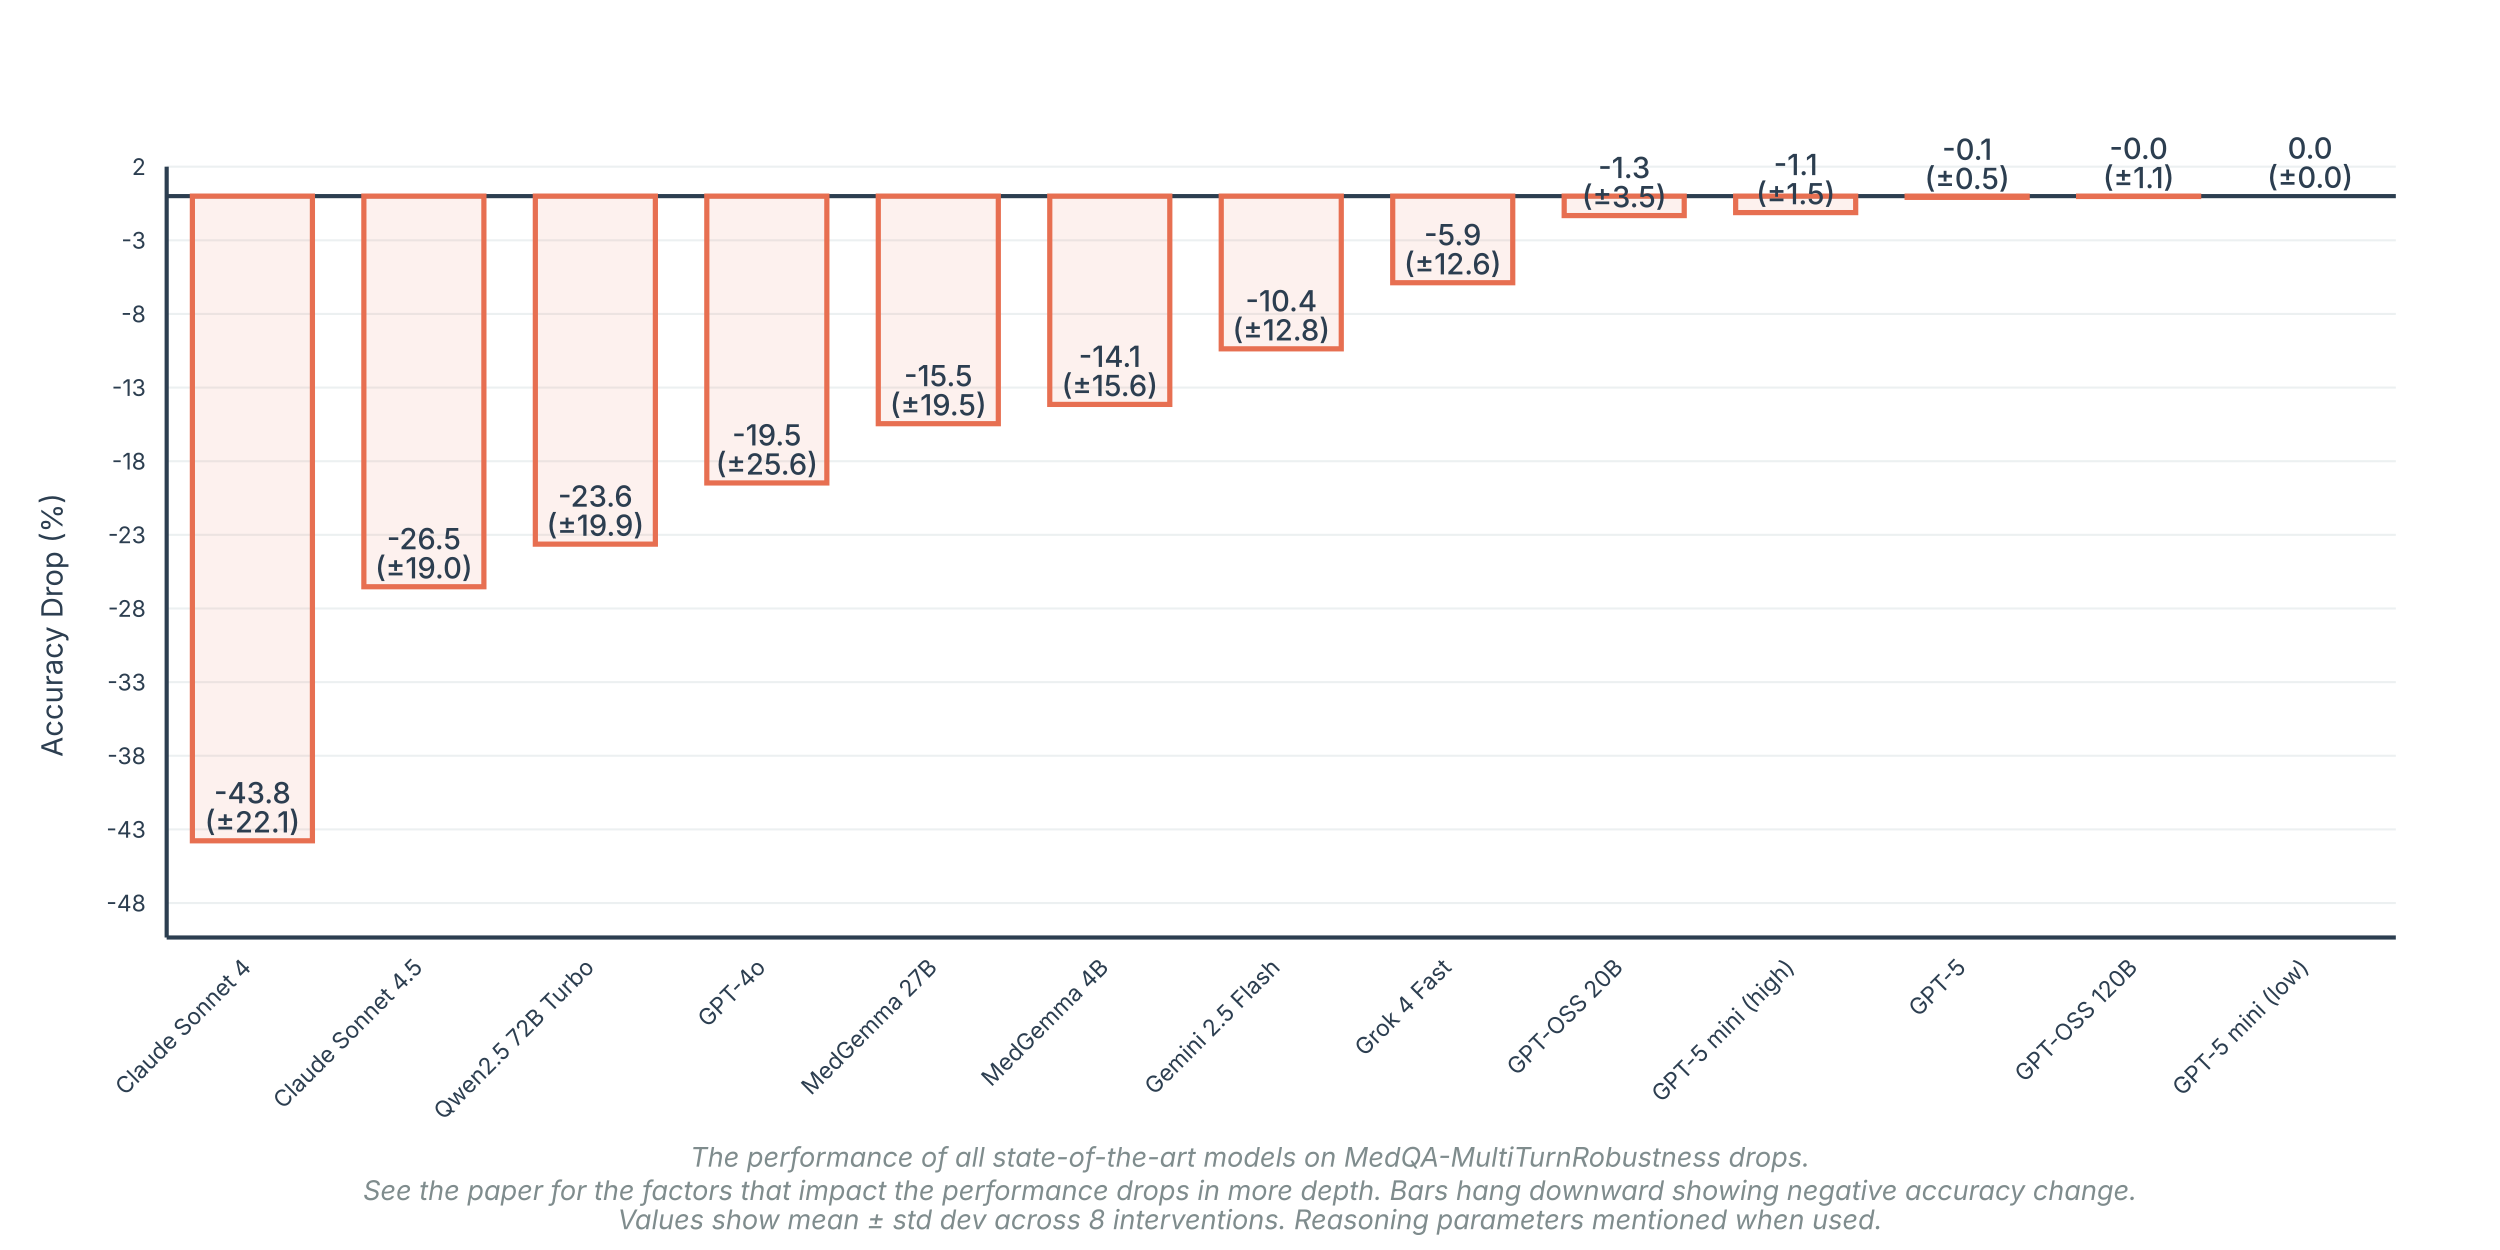
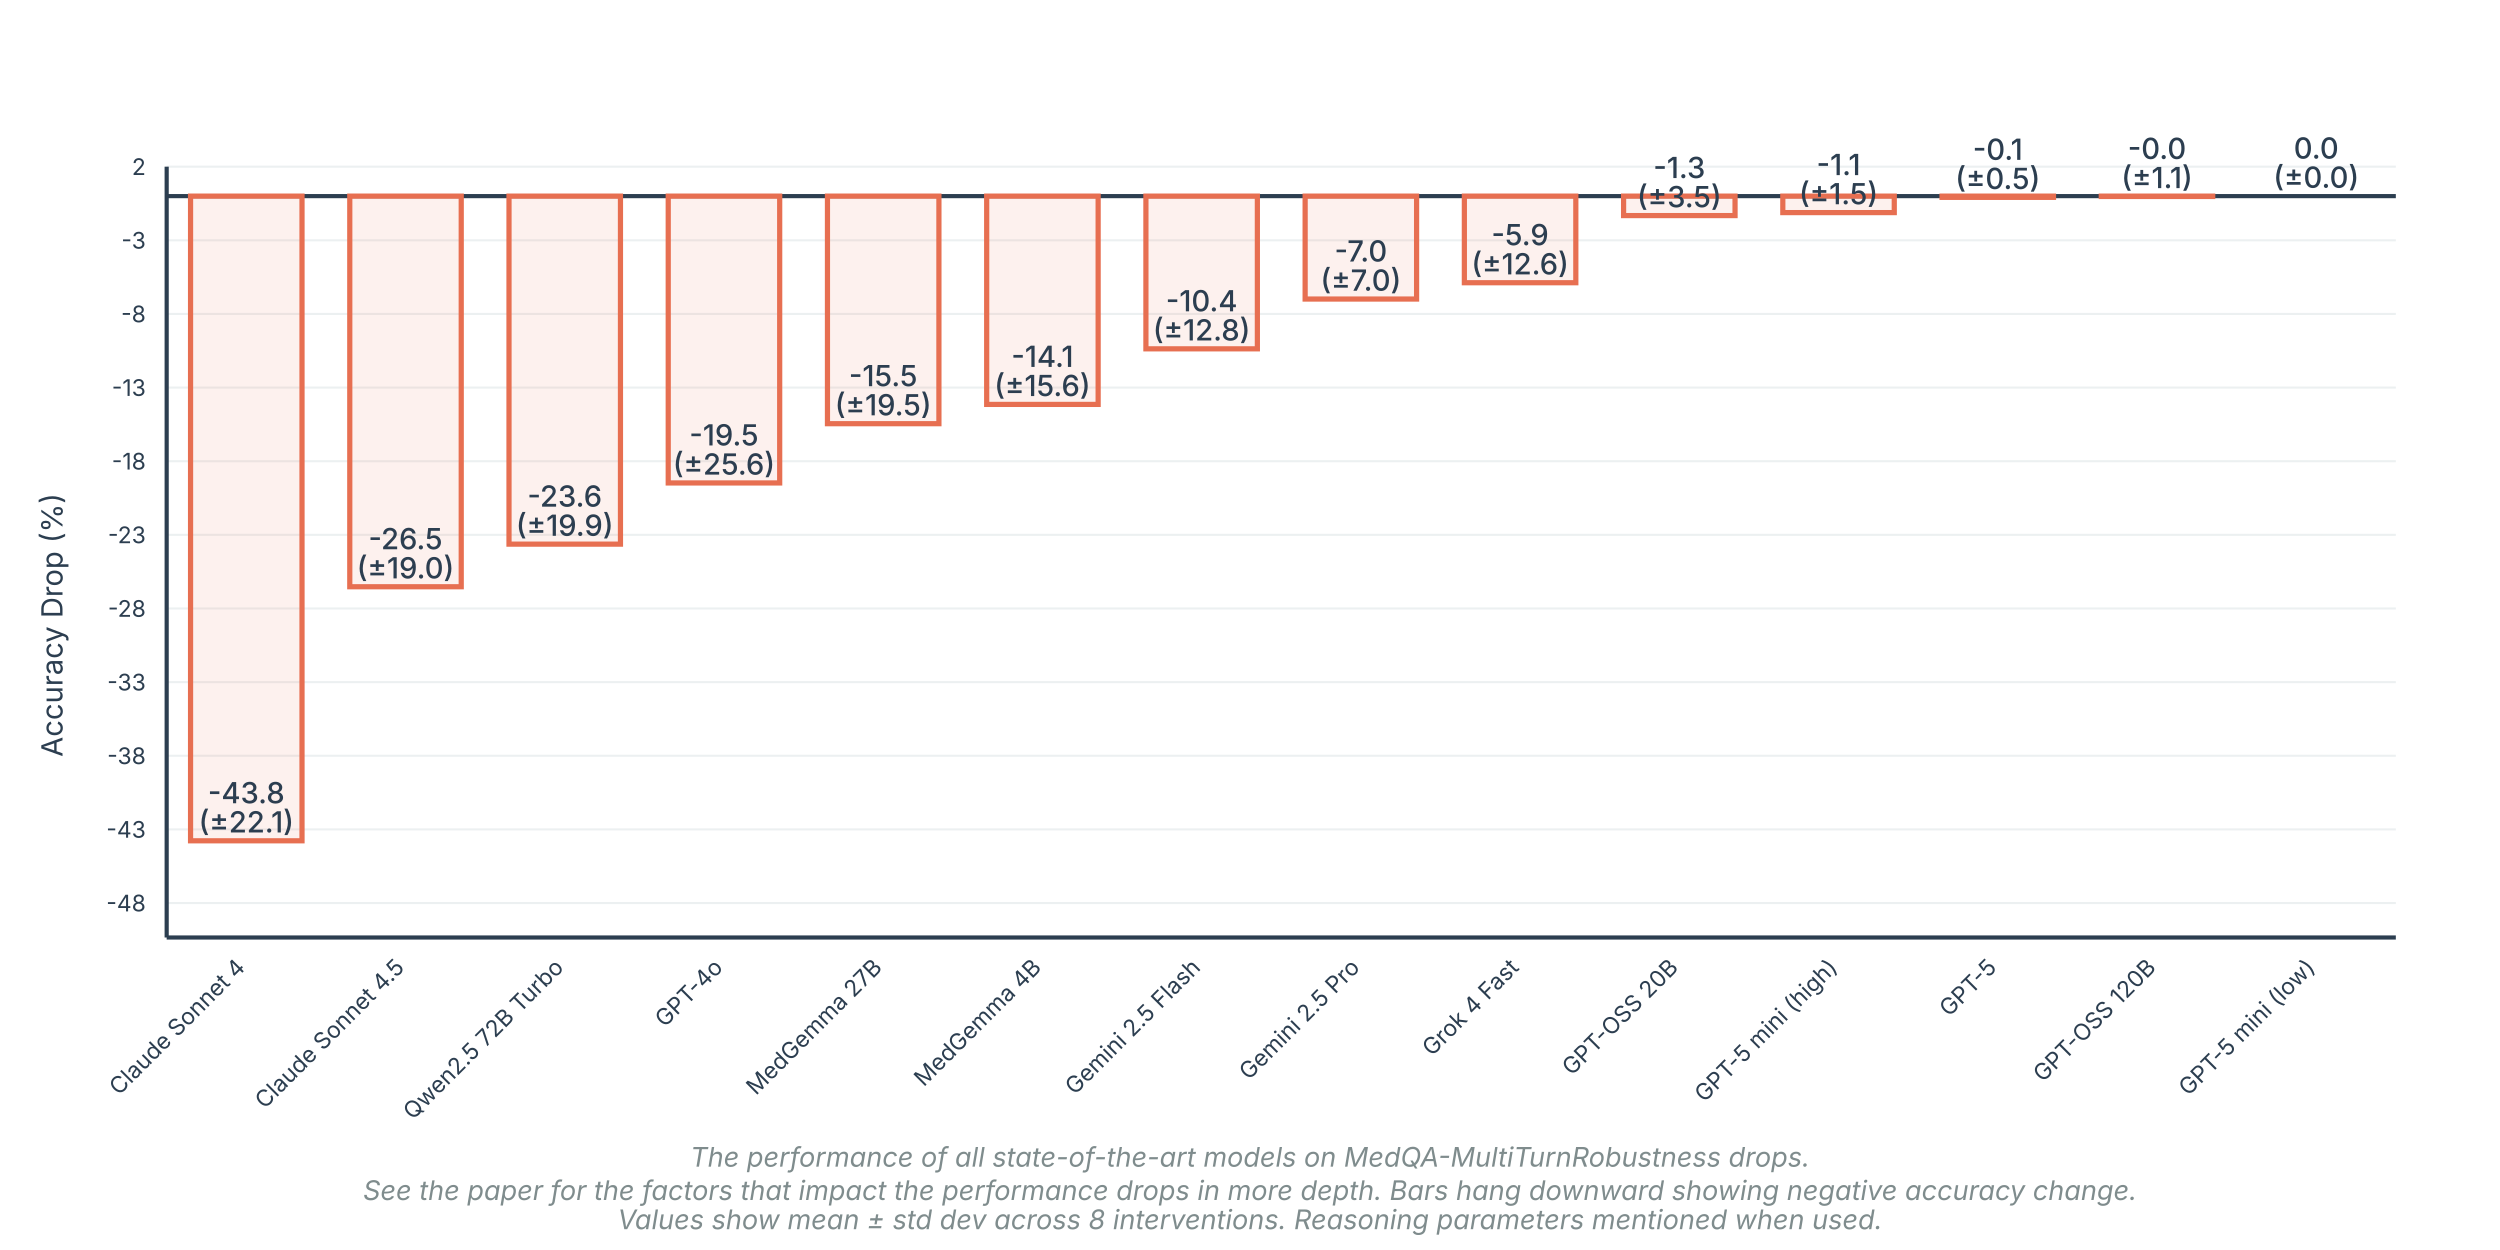
<svg xmlns="http://www.w3.org/2000/svg" viewBox="0 0 1200 600" width="1200" height="600">
  <defs>
    <style>
      .grid-line { stroke: #ECF0F1; stroke-width: 1; }
      .axis-line { stroke: #2C3E50; stroke-width: 2; }
      .zero-line { stroke: #2C3E50; stroke-width: 2; }
      .bar { fill: rgba(231, 111, 81, 0.1); stroke: #E76F51; stroke-width: 2.5; }
      .error-bar { stroke: #2C3E50; stroke-width: 1.5; }
      .label { font-family: -apple-system, BlinkMacSystemFont, sans-serif; font-size: 11px; fill: #2C3E50; }
      .value-label { font-family: -apple-system, BlinkMacSystemFont, sans-serif; font-size: 14px; fill: #2C3E50; font-weight: 500; }
      .axis-label { font-family: -apple-system, BlinkMacSystemFont, sans-serif; font-size: 14px; fill: #2C3E50; }
      .title { font-family: -apple-system, BlinkMacSystemFont, sans-serif; font-size: 20px; fill: #2C3E50; font-weight: 600; }
      .caption { font-family: -apple-system, BlinkMacSystemFont, sans-serif; font-size: 13px; fill: #7f8c8d; font-style: italic; }
    </style>
  </defs>
  <rect width="100%" height="100%" fill="white" />
  <line x1="80" y1="80.0" x2="1150" y2="80.0" class="grid-line" />
  <text x="70" y="84.0" text-anchor="end" class="label">2</text>
  <line x1="80" y1="115.346" x2="1150" y2="115.346" class="grid-line" />
  <text x="70" y="119.346" text-anchor="end" class="label">-3</text>
  <line x1="80" y1="150.692" x2="1150" y2="150.692" class="grid-line" />
  <text x="70" y="154.692" text-anchor="end" class="label">-8</text>
  <line x1="80" y1="186.038" x2="1150" y2="186.038" class="grid-line" />
  <text x="70" y="190.038" text-anchor="end" class="label">-13</text>
  <line x1="80" y1="221.384" x2="1150" y2="221.384" class="grid-line" />
  <text x="70" y="225.384" text-anchor="end" class="label">-18</text>
  <line x1="80" y1="256.729" x2="1150" y2="256.729" class="grid-line" />
  <text x="70" y="260.729" text-anchor="end" class="label">-23</text>
  <line x1="80" y1="292.075" x2="1150" y2="292.075" class="grid-line" />
  <text x="70" y="296.075" text-anchor="end" class="label">-28</text>
  <line x1="80" y1="327.421" x2="1150" y2="327.421" class="grid-line" />
  <text x="70" y="331.421" text-anchor="end" class="label">-33</text>
  <line x1="80" y1="362.767" x2="1150" y2="362.767" class="grid-line" />
  <text x="70" y="366.767" text-anchor="end" class="label">-38</text>
  <line x1="80" y1="398.113" x2="1150" y2="398.113" class="grid-line" />
  <text x="70" y="402.113" text-anchor="end" class="label">-43</text>
  <line x1="80" y1="433.459" x2="1150" y2="433.459" class="grid-line" />
  <text x="70" y="437.459" text-anchor="end" class="label">-48</text>
  <line x1="80" y1="94.138" x2="1150" y2="94.138" class="zero-line" />
  <line x1="80" y1="80" x2="80" y2="450" class="axis-line" />
  <line x1="80" y1="450" x2="1150" y2="450" class="axis-line" />
  <text x="30" y="300.0" text-anchor="middle" class="axis-label" transform="rotate(-90, 30, 300.0)">Accuracy Drop (%)</text>
-   <rect x="92.346" y="94.138" width="57.615" height="309.445" class="bar">
+   <rect x="91.464" y="94.138" width="53.5" height="309.445" class="bar">
    </rect>
-   <text x="121.154" y="385.583" text-anchor="middle" class="value-label">-43.8</text>
-   <text x="121.154" y="399.583" text-anchor="middle" class="value-label" font-size="11">(±22.1)</text>
-   <text x="121.154" y="465" text-anchor="end" class="label" transform="rotate(-45, 121.1538, 465)">Claude Sonnet 4</text>
-   <rect x="174.654" y="94.138" width="57.615" height="187.502" class="bar">
+   <text x="118.214" y="385.583" text-anchor="middle" class="value-label">-43.8</text>
+   <text x="118.214" y="399.583" text-anchor="middle" class="value-label" font-size="11">(±22.1)</text>
+   <text x="118.214" y="465" text-anchor="end" class="label" transform="rotate(-45, 118.2143, 465)">Claude Sonnet 4</text>
+   <rect x="167.893" y="94.138" width="53.5" height="187.502" class="bar">
    </rect>
-   <text x="203.462" y="263.64" text-anchor="middle" class="value-label">-26.5</text>
-   <text x="203.462" y="277.64" text-anchor="middle" class="value-label" font-size="11">(±19.0)</text>
-   <text x="203.462" y="465" text-anchor="end" class="label" transform="rotate(-45, 203.4615, 465)">Claude Sonnet 4.5</text>
-   <rect x="256.962" y="94.138" width="57.615" height="167.051" class="bar">
+   <text x="194.643" y="263.64" text-anchor="middle" class="value-label">-26.5</text>
+   <text x="194.643" y="277.64" text-anchor="middle" class="value-label" font-size="11">(±19.0)</text>
+   <text x="194.643" y="465" text-anchor="end" class="label" transform="rotate(-45, 194.6429, 465)">Claude Sonnet 4.5</text>
+   <rect x="244.321" y="94.138" width="53.5" height="167.051" class="bar">
    </rect>
-   <text x="285.769" y="243.19" text-anchor="middle" class="value-label">-23.6</text>
-   <text x="285.769" y="257.19" text-anchor="middle" class="value-label" font-size="11">(±19.9)</text>
-   <text x="285.769" y="465" text-anchor="end" class="label" transform="rotate(-45, 285.7692, 465)">Qwen2.5 72B Turbo</text>
-   <rect x="339.269" y="94.138" width="57.615" height="137.681" class="bar">
+   <text x="271.071" y="243.19" text-anchor="middle" class="value-label">-23.6</text>
+   <text x="271.071" y="257.19" text-anchor="middle" class="value-label" font-size="11">(±19.9)</text>
+   <text x="271.071" y="465" text-anchor="end" class="label" transform="rotate(-45, 271.0714, 465)">Qwen2.5 72B Turbo</text>
+   <rect x="320.75" y="94.138" width="53.5" height="137.681" class="bar">
    </rect>
-   <text x="368.077" y="213.819" text-anchor="middle" class="value-label">-19.5</text>
-   <text x="368.077" y="227.819" text-anchor="middle" class="value-label" font-size="11">(±25.6)</text>
-   <text x="368.077" y="465" text-anchor="end" class="label" transform="rotate(-45, 368.0769, 465)">GPT-4o</text>
-   <rect x="421.577" y="94.138" width="57.615" height="109.236" class="bar">
+   <text x="347.5" y="213.819" text-anchor="middle" class="value-label">-19.5</text>
+   <text x="347.5" y="227.819" text-anchor="middle" class="value-label" font-size="11">(±25.6)</text>
+   <text x="347.5" y="465" text-anchor="end" class="label" transform="rotate(-45, 347.5, 465)">GPT-4o</text>
+   <rect x="397.179" y="94.138" width="53.5" height="109.236" class="bar">
    </rect>
-   <text x="450.385" y="185.374" text-anchor="middle" class="value-label">-15.5</text>
-   <text x="450.385" y="199.374" text-anchor="middle" class="value-label" font-size="11">(±19.5)</text>
-   <text x="450.385" y="465" text-anchor="end" class="label" transform="rotate(-45, 450.3846, 465)">MedGemma 27B</text>
-   <rect x="503.885" y="94.138" width="57.615" height="99.978" class="bar">
+   <text x="423.929" y="185.374" text-anchor="middle" class="value-label">-15.5</text>
+   <text x="423.929" y="199.374" text-anchor="middle" class="value-label" font-size="11">(±19.5)</text>
+   <text x="423.929" y="465" text-anchor="end" class="label" transform="rotate(-45, 423.9286, 465)">MedGemma 27B</text>
+   <rect x="473.607" y="94.138" width="53.5" height="99.978" class="bar">
    </rect>
-   <text x="532.692" y="176.117" text-anchor="middle" class="value-label">-14.1</text>
-   <text x="532.692" y="190.117" text-anchor="middle" class="value-label" font-size="11">(±15.6)</text>
-   <text x="532.692" y="465" text-anchor="end" class="label" transform="rotate(-45, 532.6923, 465)">MedGemma 4B</text>
-   <rect x="586.192" y="94.138" width="57.615" height="73.301" class="bar">
+   <text x="500.357" y="176.117" text-anchor="middle" class="value-label">-14.1</text>
+   <text x="500.357" y="190.117" text-anchor="middle" class="value-label" font-size="11">(±15.6)</text>
+   <text x="500.357" y="465" text-anchor="end" class="label" transform="rotate(-45, 500.3571, 465)">MedGemma 4B</text>
+   <rect x="550.036" y="94.138" width="53.5" height="73.301" class="bar">
    </rect>
-   <text x="615" y="149.439" text-anchor="middle" class="value-label">-10.4</text>
-   <text x="615" y="163.439" text-anchor="middle" class="value-label" font-size="11">(±12.8)</text>
-   <text x="615" y="465" text-anchor="end" class="label" transform="rotate(-45, 615, 465)">Gemini 2.5 Flash</text>
-   <rect x="668.5" y="94.138" width="57.615" height="41.574" class="bar">
+   <text x="576.786" y="149.439" text-anchor="middle" class="value-label">-10.4</text>
+   <text x="576.786" y="163.439" text-anchor="middle" class="value-label" font-size="11">(±12.8)</text>
+   <text x="576.786" y="465" text-anchor="end" class="label" transform="rotate(-45, 576.7857, 465)">Gemini 2.5 Flash</text>
+   <rect x="626.464" y="94.138" width="53.5" height="49.4" class="bar">
    </rect>
-   <text x="697.308" y="117.712" text-anchor="middle" class="value-label">-5.9</text>
-   <text x="697.308" y="131.712" text-anchor="middle" class="value-label" font-size="11">(±12.6)</text>
-   <text x="697.308" y="465" text-anchor="end" class="label" transform="rotate(-45, 697.3077, 465)">Grok 4 Fast</text>
-   <rect x="750.808" y="94.138" width="57.615" height="9.341" class="bar">
+   <text x="653.214" y="125.538" text-anchor="middle" class="value-label">-7.0</text>
+   <text x="653.214" y="139.538" text-anchor="middle" class="value-label" font-size="11">(±7.0)</text>
+   <text x="653.214" y="465" text-anchor="end" class="label" transform="rotate(-45, 653.2143, 465)">Gemini 2.5 Pro</text>
+   <rect x="702.893" y="94.138" width="53.5" height="41.574" class="bar">
    </rect>
-   <text x="779.615" y="85.48" text-anchor="middle" class="value-label">-1.3</text>
-   <text x="779.615" y="99.48" text-anchor="middle" class="value-label" font-size="11">(±3.5)</text>
-   <text x="779.615" y="465" text-anchor="end" class="label" transform="rotate(-45, 779.6154, 465)">GPT-OSS 20B</text>
-   <rect x="833.115" y="94.138" width="57.615" height="7.911" class="bar">
+   <text x="729.643" y="117.712" text-anchor="middle" class="value-label">-5.9</text>
+   <text x="729.643" y="131.712" text-anchor="middle" class="value-label" font-size="11">(±12.6)</text>
+   <text x="729.643" y="465" text-anchor="end" class="label" transform="rotate(-45, 729.6429, 465)">Grok 4 Fast</text>
+   <rect x="779.321" y="94.138" width="53.5" height="9.341" class="bar">
    </rect>
-   <text x="861.923" y="84.049" text-anchor="middle" class="value-label">-1.1</text>
-   <text x="861.923" y="98.049" text-anchor="middle" class="value-label" font-size="11">(±1.5)</text>
-   <text x="861.923" y="465" text-anchor="end" class="label" transform="rotate(-45, 861.9231, 465)">GPT-5 mini (high)</text>
-   <rect x="915.423" y="94.138" width="57.615" height="0.589" class="bar">
+   <text x="806.071" y="85.48" text-anchor="middle" class="value-label">-1.3</text>
+   <text x="806.071" y="99.48" text-anchor="middle" class="value-label" font-size="11">(±3.5)</text>
+   <text x="806.071" y="465" text-anchor="end" class="label" transform="rotate(-45, 806.0714, 465)">GPT-OSS 20B</text>
+   <rect x="855.75" y="94.138" width="53.5" height="7.911" class="bar">
    </rect>
-   <text x="944.231" y="76.727" text-anchor="middle" class="value-label">-0.1</text>
-   <text x="944.231" y="90.727" text-anchor="middle" class="value-label" font-size="11">(±0.5)</text>
-   <text x="944.231" y="465" text-anchor="end" class="label" transform="rotate(-45, 944.2308, 465)">GPT-5</text>
-   <rect x="997.731" y="94.138" width="57.615" height="0.168" class="bar">
+   <text x="882.5" y="84.049" text-anchor="middle" class="value-label">-1.1</text>
+   <text x="882.5" y="98.049" text-anchor="middle" class="value-label" font-size="11">(±1.5)</text>
+   <text x="882.5" y="465" text-anchor="end" class="label" transform="rotate(-45, 882.5, 465)">GPT-5 mini (high)</text>
+   <rect x="932.179" y="94.138" width="53.5" height="0.589" class="bar">
    </rect>
-   <text x="1026.538" y="76.307" text-anchor="middle" class="value-label">-0.0</text>
-   <text x="1026.538" y="90.307" text-anchor="middle" class="value-label" font-size="11">(±1.1)</text>
-   <text x="1026.538" y="465" text-anchor="end" class="label" transform="rotate(-45, 1026.538, 465)">GPT-OSS 120B</text>
-   <rect x="1080.038" y="94.138" width="57.615" height="0.0" class="bar">
+   <text x="958.929" y="76.727" text-anchor="middle" class="value-label">-0.1</text>
+   <text x="958.929" y="90.727" text-anchor="middle" class="value-label" font-size="11">(±0.5)</text>
+   <text x="958.929" y="465" text-anchor="end" class="label" transform="rotate(-45, 958.9286, 465)">GPT-5</text>
+   <rect x="1008.607" y="94.138" width="53.5" height="0.168" class="bar">
    </rect>
-   <text x="1108.846" y="76.138" text-anchor="middle" class="value-label">0.0</text>
-   <text x="1108.846" y="90.138" text-anchor="middle" class="value-label" font-size="11">(±0.0)</text>
-   <text x="1108.846" y="465" text-anchor="end" class="label" transform="rotate(-45, 1108.846, 465)">GPT-5 mini (low)</text>
+   <text x="1035.357" y="76.307" text-anchor="middle" class="value-label">-0.0</text>
+   <text x="1035.357" y="90.307" text-anchor="middle" class="value-label" font-size="11">(±1.1)</text>
+   <text x="1035.357" y="465" text-anchor="end" class="label" transform="rotate(-45, 1035.357, 465)">GPT-OSS 120B</text>
+   <rect x="1085.036" y="94.138" width="53.5" height="0.0" class="bar">
+     </rect>
+   <text x="1111.786" y="76.138" text-anchor="middle" class="value-label">0.0</text>
+   <text x="1111.786" y="90.138" text-anchor="middle" class="value-label" font-size="11">(±0.0)</text>
+   <text x="1111.786" y="465" text-anchor="end" class="label" transform="rotate(-45, 1111.786, 465)">GPT-5 mini (low)</text>
  <text x="600.0" y="560" text-anchor="middle" class="caption">
    The performance of all state-of-the-art models on MedQA-MultiTurnRobustness drops.
  </text>
  <text x="600.0" y="576" text-anchor="middle" class="caption">
    See the paper for the factors that impact the performance drops in more depth. Bars hang downward showing negative accuracy change.
  </text>
  <text x="600.0" y="590" text-anchor="middle" class="caption">
    Values show mean ± std dev across 8 interventions. Reasoning parameters mentioned when used.
  </text>
</svg>
